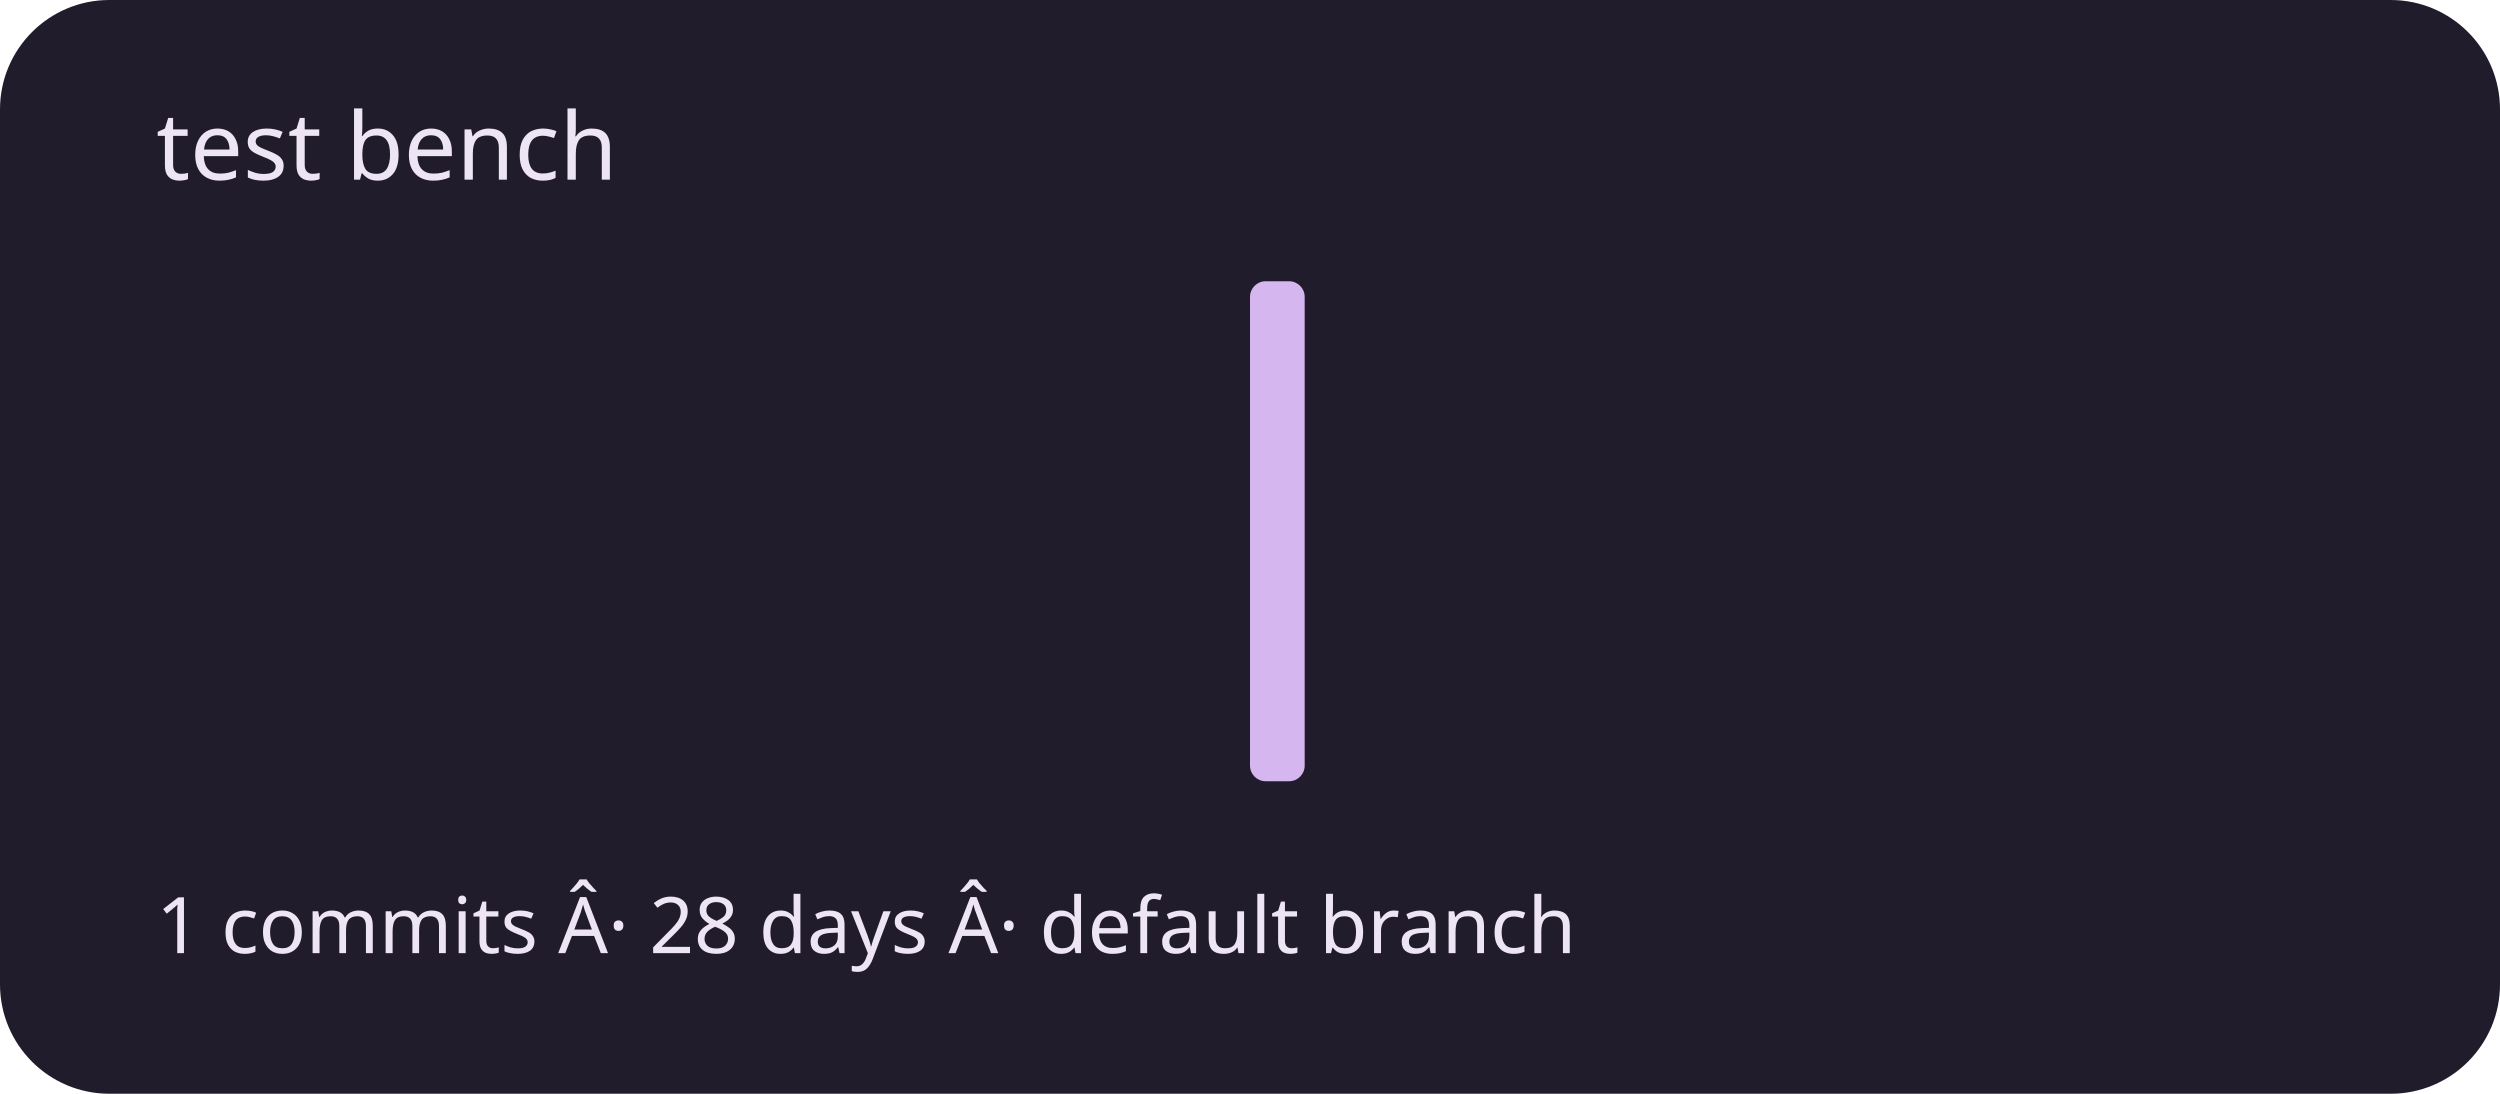
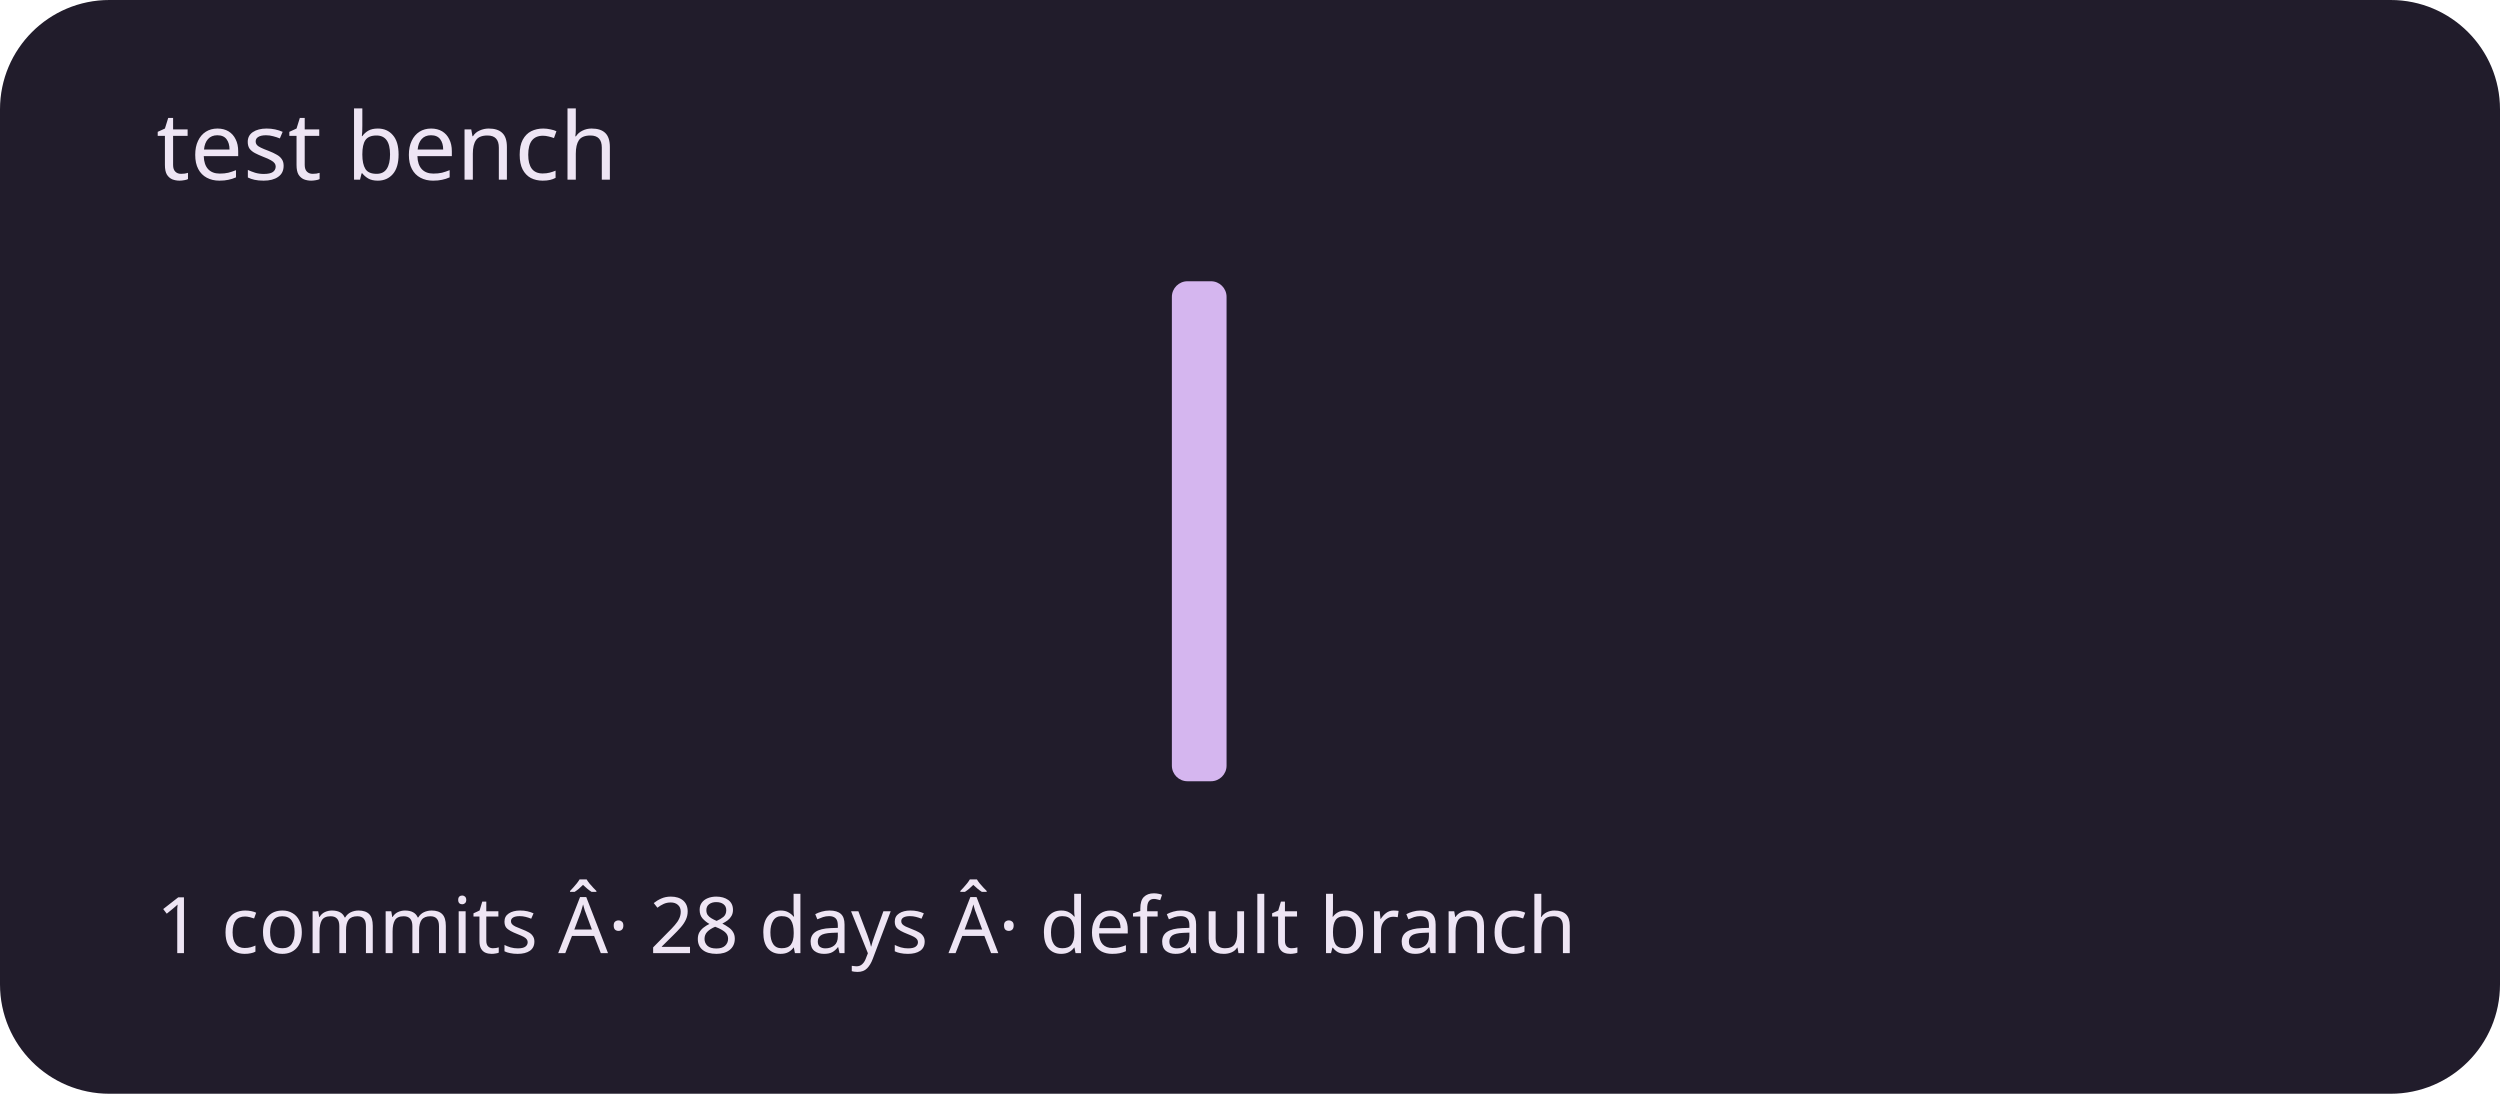
<svg xmlns="http://www.w3.org/2000/svg" viewBox="0 0 320 140" role="img" aria-labelledby="title description">
  <rect width="320" height="140" rx="14" fill="#211c2b" />
  <g fill="#d5b6ef">
    <rect x="20" y="100" width="7" height="0" rx="2" />
    <rect x="30" y="100" width="7" height="0" rx="2" />
    <rect x="40" y="100" width="7" height="0" rx="2" />
    <rect x="50" y="100" width="7" height="0" rx="2" />
    <rect x="60" y="100" width="7" height="0" rx="2" />
    <rect x="70" y="100" width="7" height="0" rx="2" />
    <rect x="80" y="100" width="7" height="0" rx="2" />
    <rect x="90" y="100" width="7" height="0" rx="2" />
    <rect x="100" y="100" width="7" height="0" rx="2" />
    <rect x="110" y="100" width="7" height="0" rx="2" />
    <rect x="120" y="100" width="7" height="0" rx="2" />
    <rect x="130" y="100" width="7" height="0" rx="2" />
    <rect x="140" y="100" width="7" height="0" rx="2" />
-     <rect x="150" y="100" width="7" height="0" rx="2" />
-     <rect x="160" y="36" width="7" height="64" rx="2" />
+     <rect x="150" y="36" width="7" height="64" rx="2" />
+     <rect x="160" y="100" width="7" height="0" rx="2" />
    <rect x="170" y="100" width="7" height="0" rx="2" />
    <rect x="180" y="100" width="7" height="0" rx="2" />
    <rect x="190" y="100" width="7" height="0" rx="2" />
    <rect x="200" y="100" width="7" height="0" rx="2" />
    <rect x="210" y="100" width="7" height="0" rx="2" />
    <rect x="220" y="100" width="7" height="0" rx="2" />
    <rect x="230" y="100" width="7" height="0" rx="2" />
    <rect x="240" y="100" width="7" height="0" rx="2" />
    <rect x="250" y="100" width="7" height="0" rx="2" />
    <rect x="260" y="100" width="7" height="0" rx="2" />
    <rect x="270" y="100" width="7" height="0" rx="2" />
    <rect x="280" y="100" width="7" height="0" rx="2" />
    <rect x="290" y="100" width="7" height="0" rx="2" />
  </g>
  <g font-family="system-ui,sans-serif" fill="#eee5f4">
    <text x="20" y="23" font-size="12">test bench</text>
    <text x="20" y="122" font-size="10">1 commits Â· 28 days Â· default branch</text>
  </g>
</svg>
